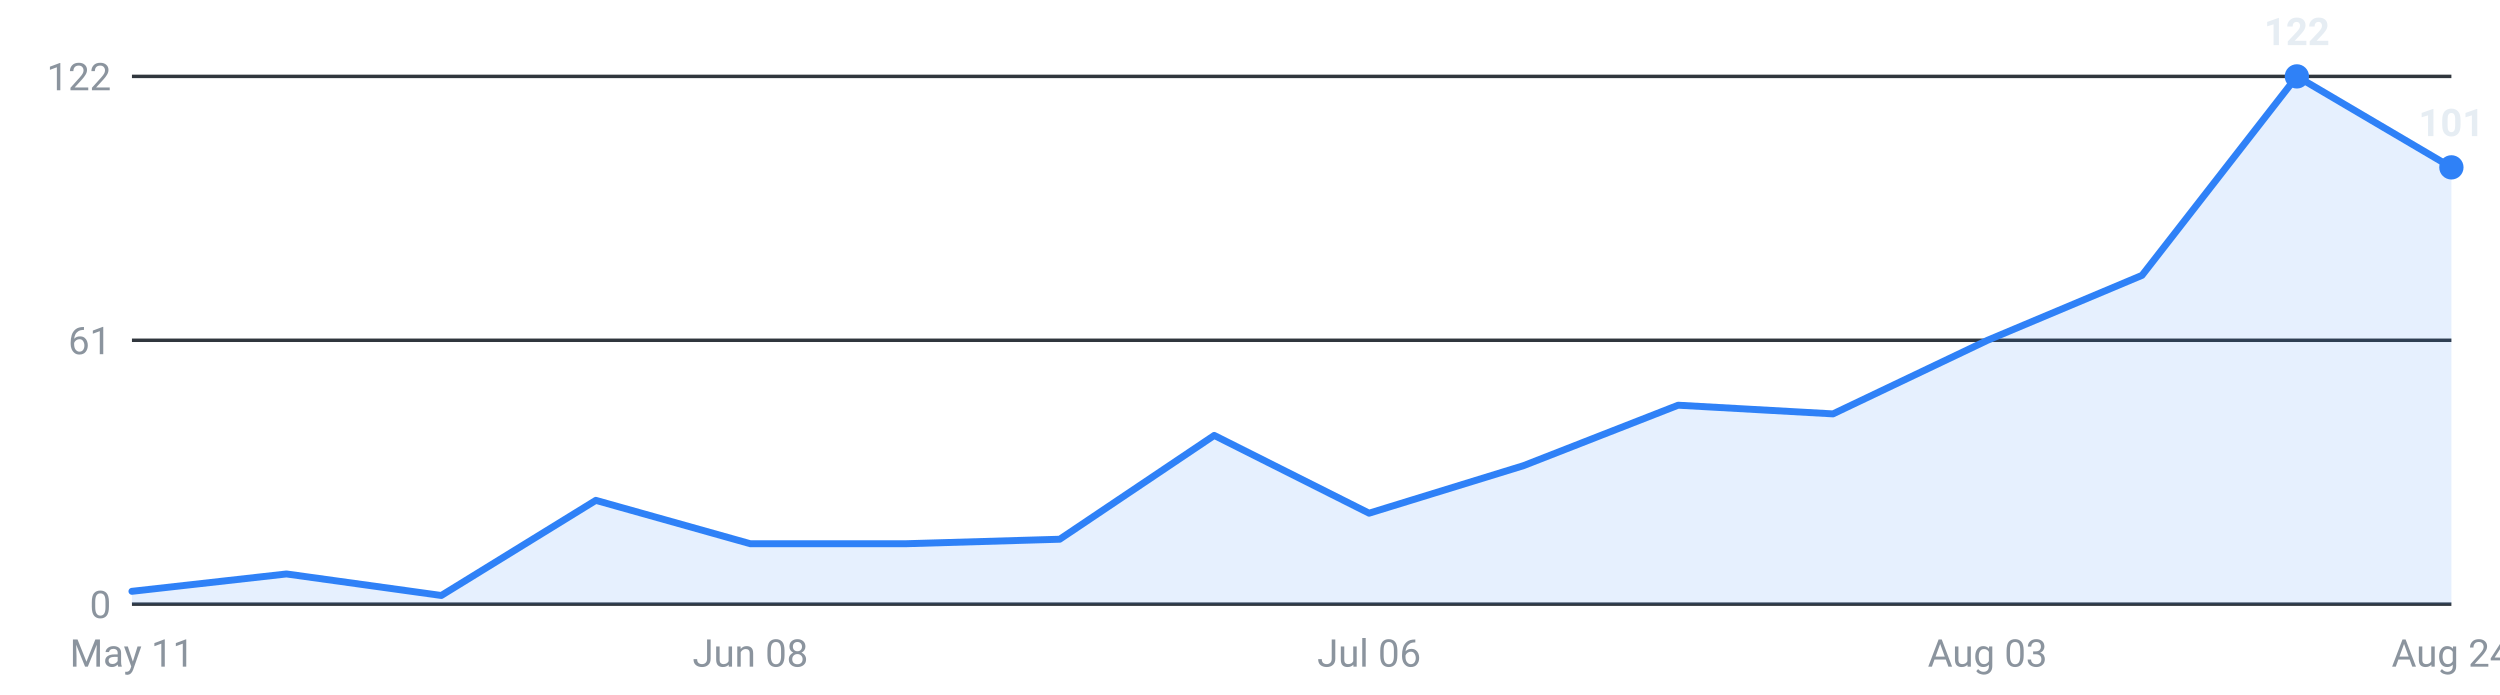
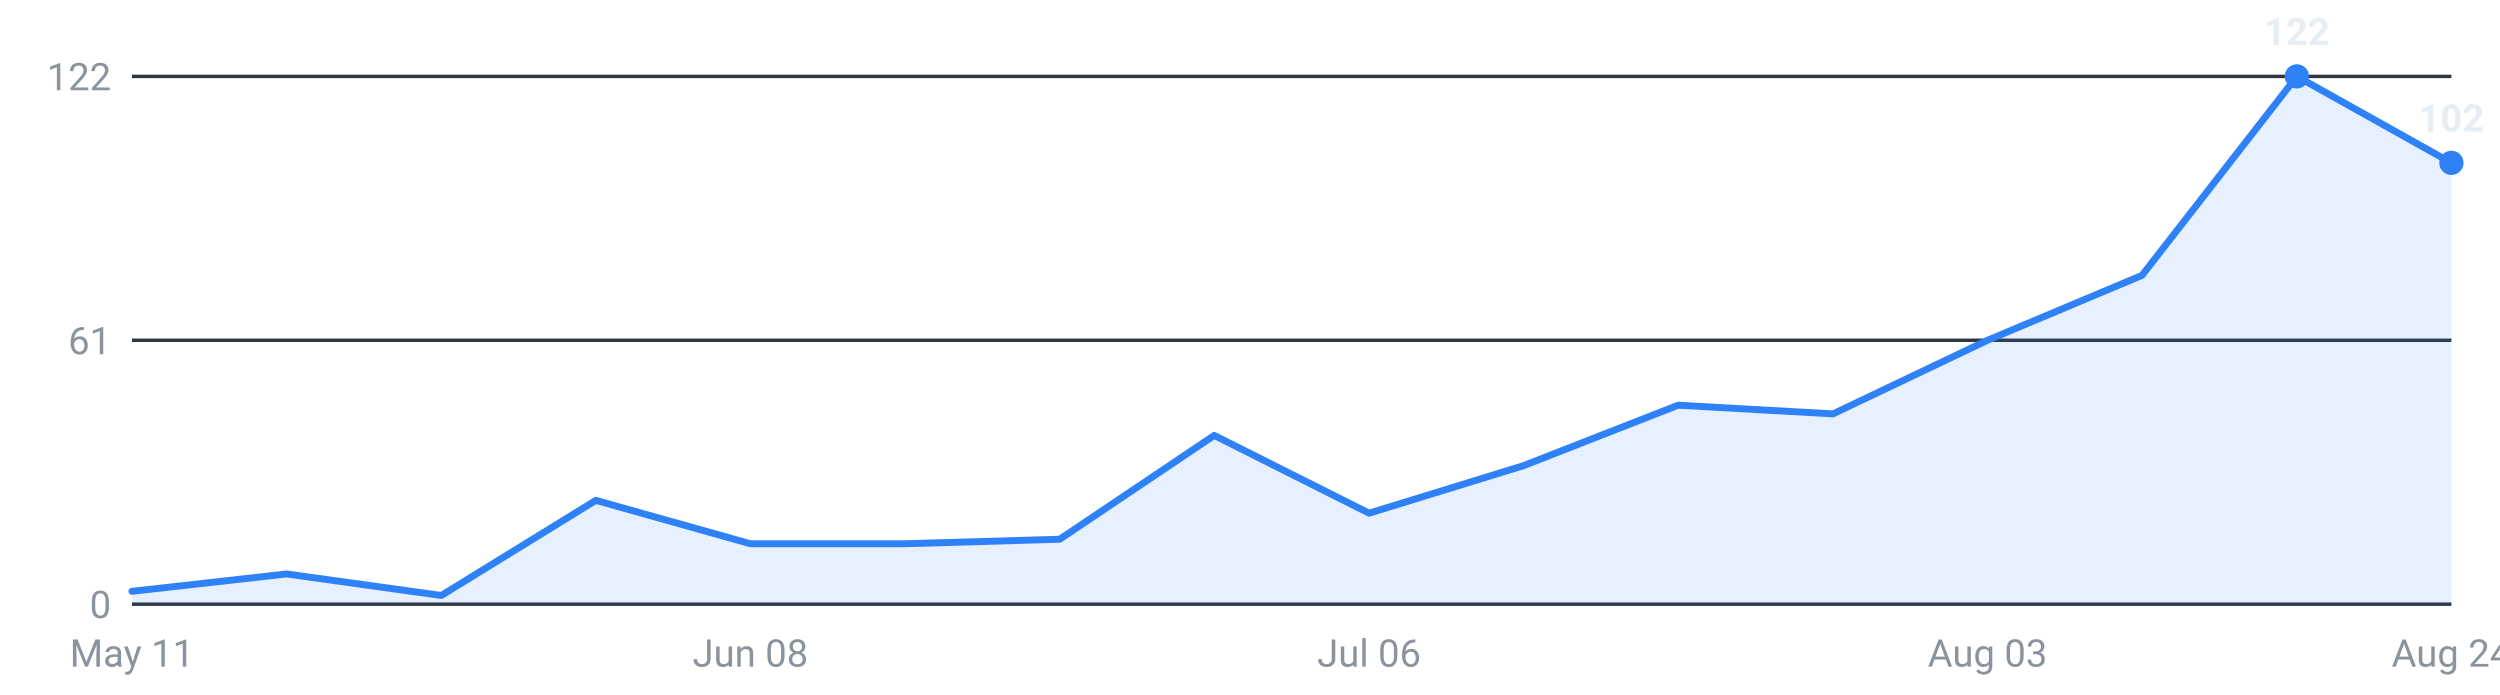
<svg xmlns="http://www.w3.org/2000/svg" viewBox="0 0 720 200" width="720" height="200" role="img" aria-label="Internships posted per week, last 16 weeks">
  <g font-family="-apple-system,Segoe UI,Roboto,sans-serif" font-size="11">
    <line x1="38" y1="174.0" x2="706" y2="174.0" stroke="#30363d" stroke-width="1" />
    <text x="32" y="178.0" text-anchor="end" fill="#8b949e">0</text>
    <line x1="38" y1="98.0" x2="706" y2="98.0" stroke="#30363d" stroke-width="1" />
    <text x="32" y="102.0" text-anchor="end" fill="#8b949e">61</text>
    <line x1="38" y1="22.0" x2="706" y2="22.0" stroke="#30363d" stroke-width="1" />
    <text x="32" y="26.0" text-anchor="end" fill="#8b949e">122</text>
-     <path d="M38.0,174 L38.0,170.3 L82.5,165.3 L127.1,171.5 L171.6,144.1 L216.1,156.6 L260.7,156.6 L305.2,155.3 L349.7,125.4 L394.3,147.8 L438.8,134.1 L483.3,116.7 L527.9,119.2 L572.4,98.0 L616.9,79.3 L661.5,22.0 L706.0,48.2 L706.0,174 Z" fill="#2f81f7" fill-opacity="0.12" />
-     <polyline points="38.0,170.3 82.5,165.3 127.1,171.5 171.6,144.1 216.1,156.6 260.7,156.6 305.2,155.3 349.7,125.4 394.3,147.8 438.8,134.1 483.3,116.7 527.9,119.2 572.4,98.0 616.9,79.3 661.5,22.0 706.0,48.2" fill="none" stroke="#2f81f7" stroke-width="2" stroke-linejoin="round" stroke-linecap="round" />
+     <path d="M38.0,174 L38.0,170.3 L82.5,165.3 L127.1,171.5 L171.6,144.1 L216.1,156.6 L260.7,156.6 L305.2,155.3 L349.7,125.4 L394.3,147.8 L438.8,134.1 L483.3,116.7 L527.9,119.2 L572.4,98.0 L616.9,79.3 L661.5,22.0 L706.0,46.9 L706.0,174 Z" fill="#2f81f7" fill-opacity="0.12" />
+     <polyline points="38.0,170.3 82.5,165.3 127.1,171.5 171.6,144.1 216.1,156.6 260.7,156.6 305.2,155.3 349.7,125.4 394.3,147.8 438.8,134.1 483.3,116.7 527.9,119.2 572.4,98.0 616.9,79.3 661.5,22.0 706.0,46.9" fill="none" stroke="#2f81f7" stroke-width="2" stroke-linejoin="round" stroke-linecap="round" />
    <circle cx="661.5" cy="22.0" r="3.5" fill="#2f81f7" />
    <text x="661.5" y="13.0" text-anchor="middle" fill="#e6edf3" font-weight="600">122</text>
-     <circle cx="706.0" cy="48.2" r="3.5" fill="#2f81f7" />
-     <text x="706.0" y="39.2" text-anchor="middle" fill="#e6edf3" font-weight="600">101</text>
+     <circle cx="706.0" cy="46.9" r="3.5" fill="#2f81f7" />
+     <text x="706.0" y="37.9" text-anchor="middle" fill="#e6edf3" font-weight="600">102</text>
    <text x="38.0" y="192" text-anchor="middle" fill="#8b949e">May 11</text>
    <text x="216.1" y="192" text-anchor="middle" fill="#8b949e">Jun 08</text>
    <text x="394.3" y="192" text-anchor="middle" fill="#8b949e">Jul 06</text>
    <text x="572.4" y="192" text-anchor="middle" fill="#8b949e">Aug 03</text>
    <text x="706.0" y="192" text-anchor="middle" fill="#8b949e">Aug 24</text>
  </g>
</svg>
